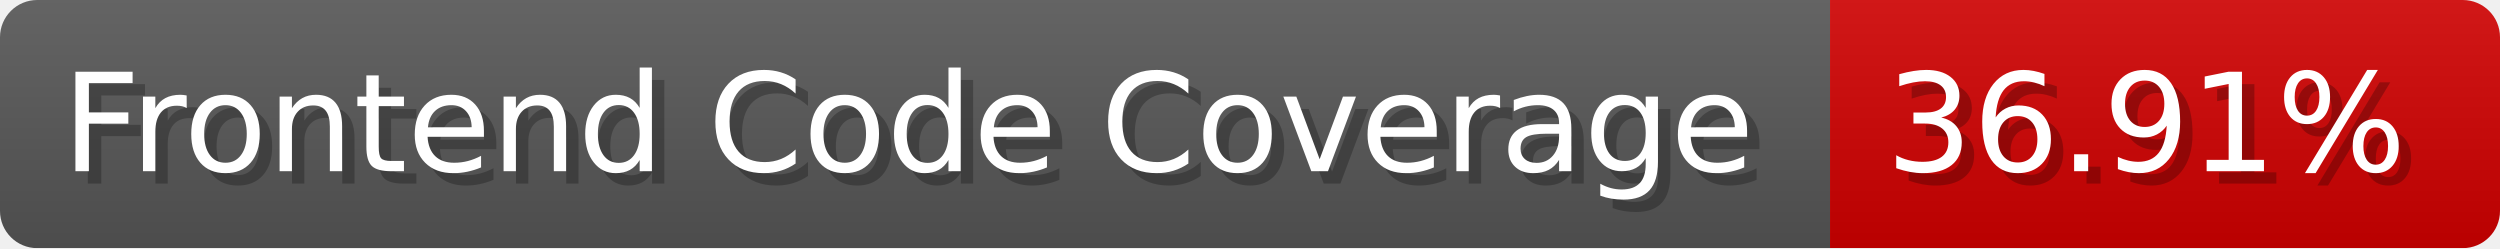
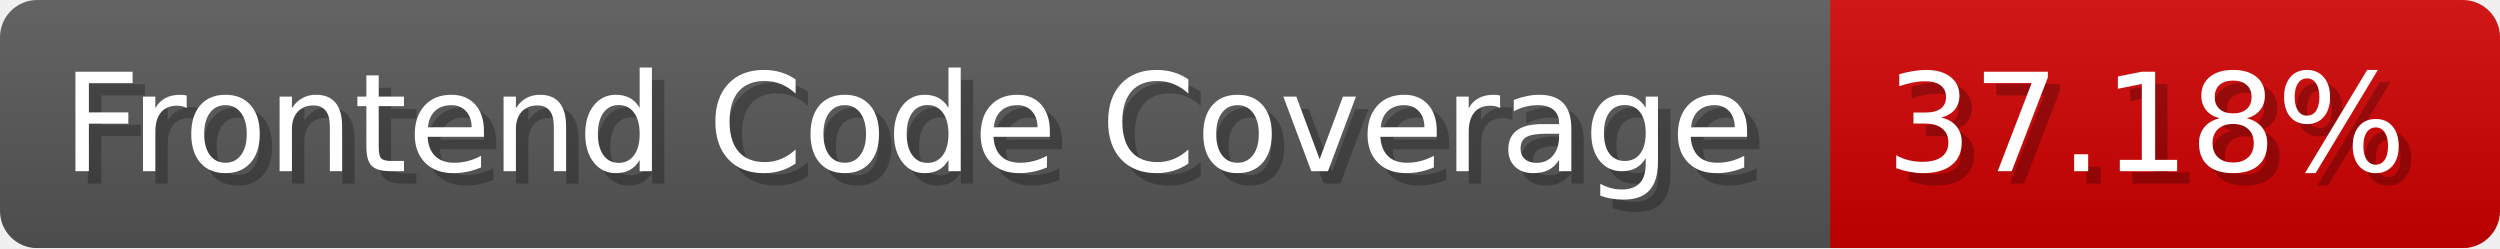
- <svg xmlns="http://www.w3.org/2000/svg" width="201.5" height="20" viewBox="0 0 2015 200" role="img" aria-label="Frontend Code Coverage: 36.91%">
-   <linearGradient id="TlecQ" x2="0" y2="100%">
+ <svg xmlns="http://www.w3.org/2000/svg" width="201.5" height="20" viewBox="0 0 2015 200" role="img" aria-label="Frontend Code Coverage: 37.18%">
+   <linearGradient id="NXNRH" x2="0" y2="100%">
    <stop offset="0" stop-opacity=".1" stop-color="#EEE" />
    <stop offset="1" stop-opacity=".1" />
  </linearGradient>
-   <mask id="kkEei">
+   <mask id="oNSkE">
    <rect width="2015" height="200" rx="30" fill="#FFF" />
  </mask>
-   <g mask="url(#kkEei)">
+   <g mask="url(#oNSkE)">
    <rect width="1475" height="200" fill="#555" />
    <rect width="540" height="200" fill="#ce0000" x="1475" />
-     <rect width="2015" height="200" fill="url(#TlecQ)" />
+     <rect width="2015" height="200" fill="url(#NXNRH)" />
  </g>
  <g aria-hidden="true" fill="#fff" text-anchor="start" font-family="Verdana,DejaVu Sans,sans-serif" font-size="110">
    <text x="60" y="148" textLength="1375" fill="#000" opacity="0.25">Frontend Code Coverage</text>
    <text x="50" y="138" textLength="1375">Frontend Code Coverage</text>
-     <text x="1530" y="148" textLength="440" fill="#000" opacity="0.25">36.91%</text>
-     <text x="1520" y="138" textLength="440">36.91%</text>
+     <text x="1530" y="148" textLength="440" fill="#000" opacity="0.25">37.18%</text>
+     <text x="1520" y="138" textLength="440">37.18%</text>
  </g>
</svg>
